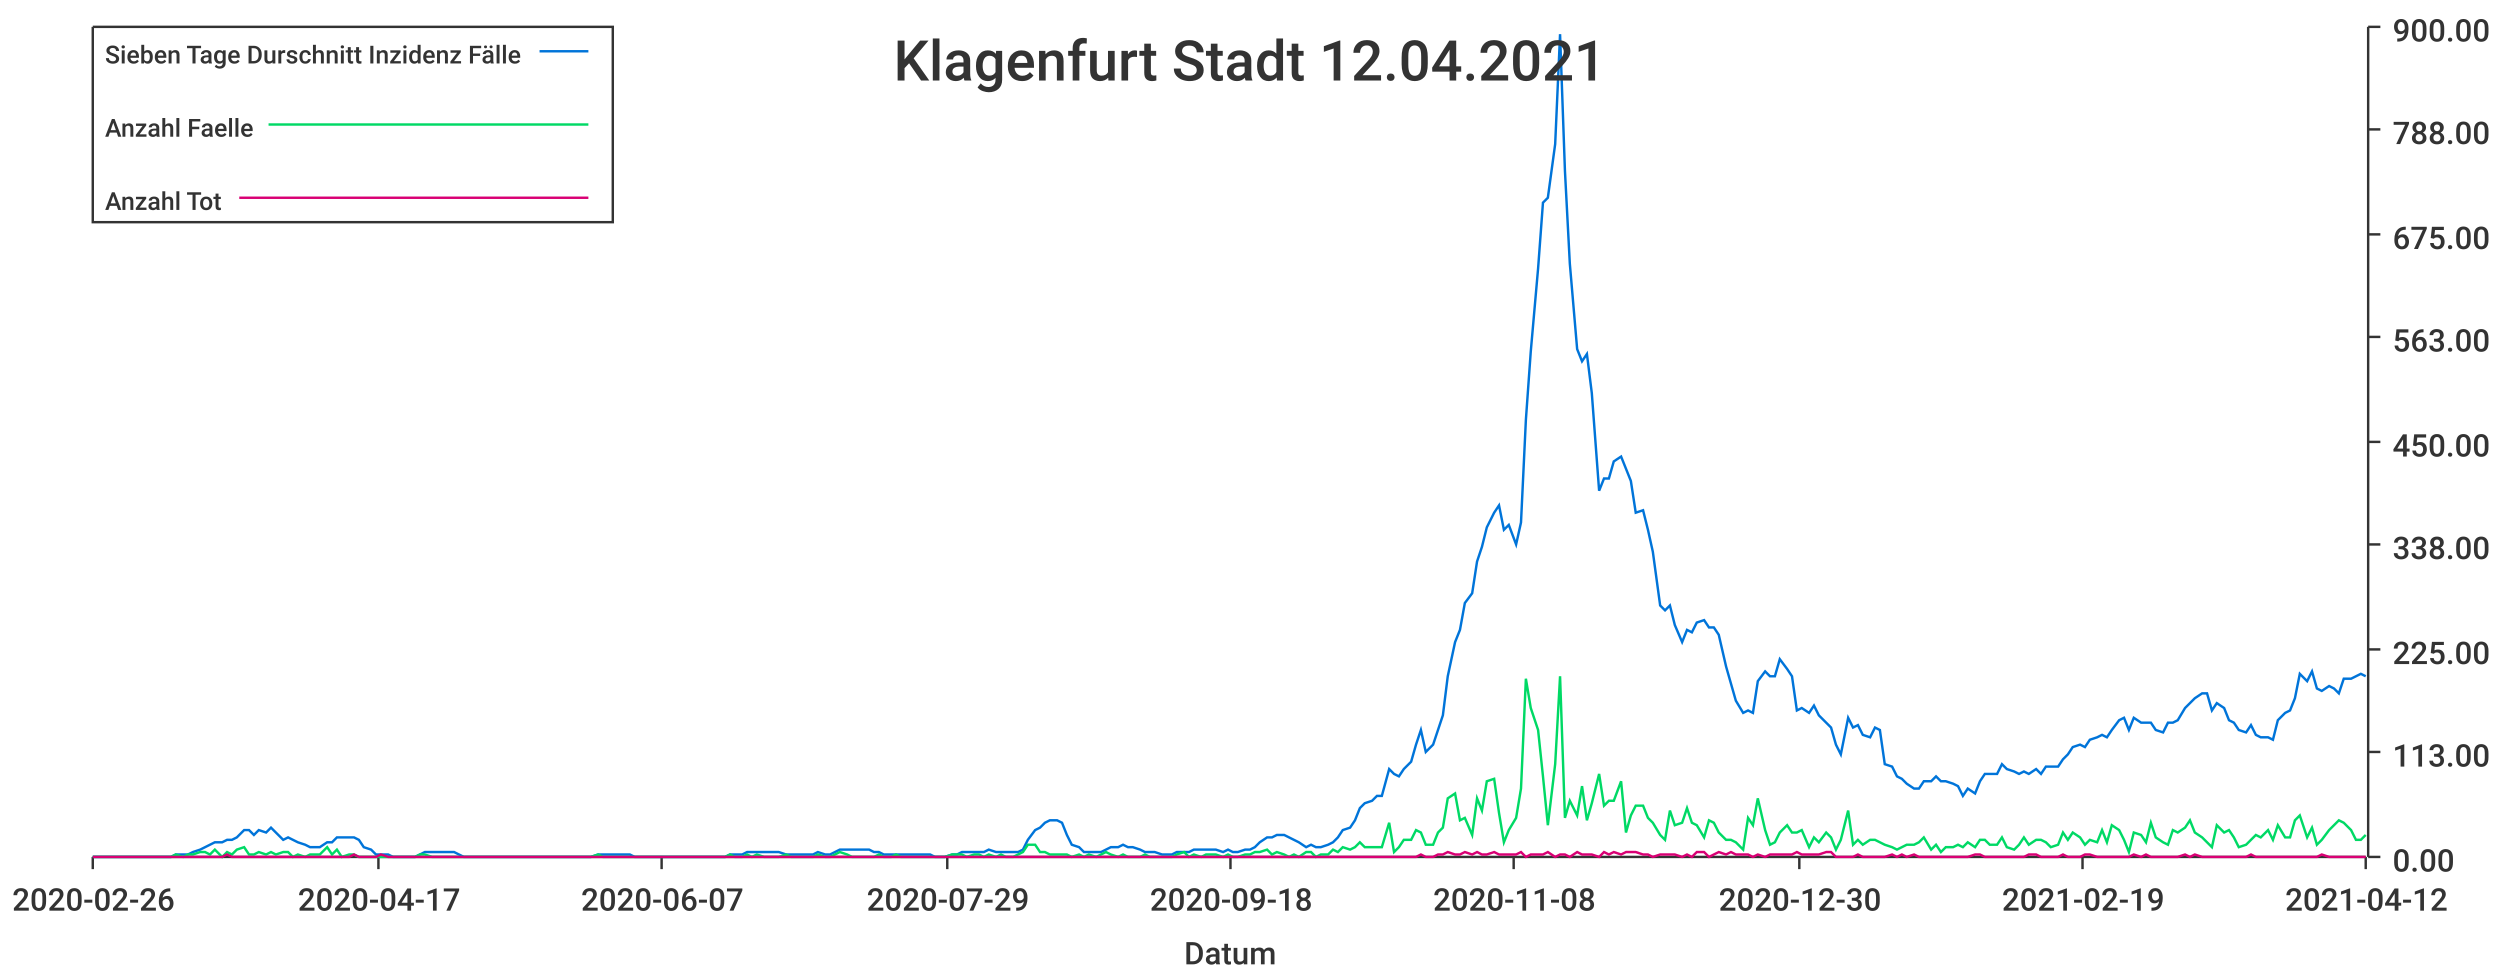
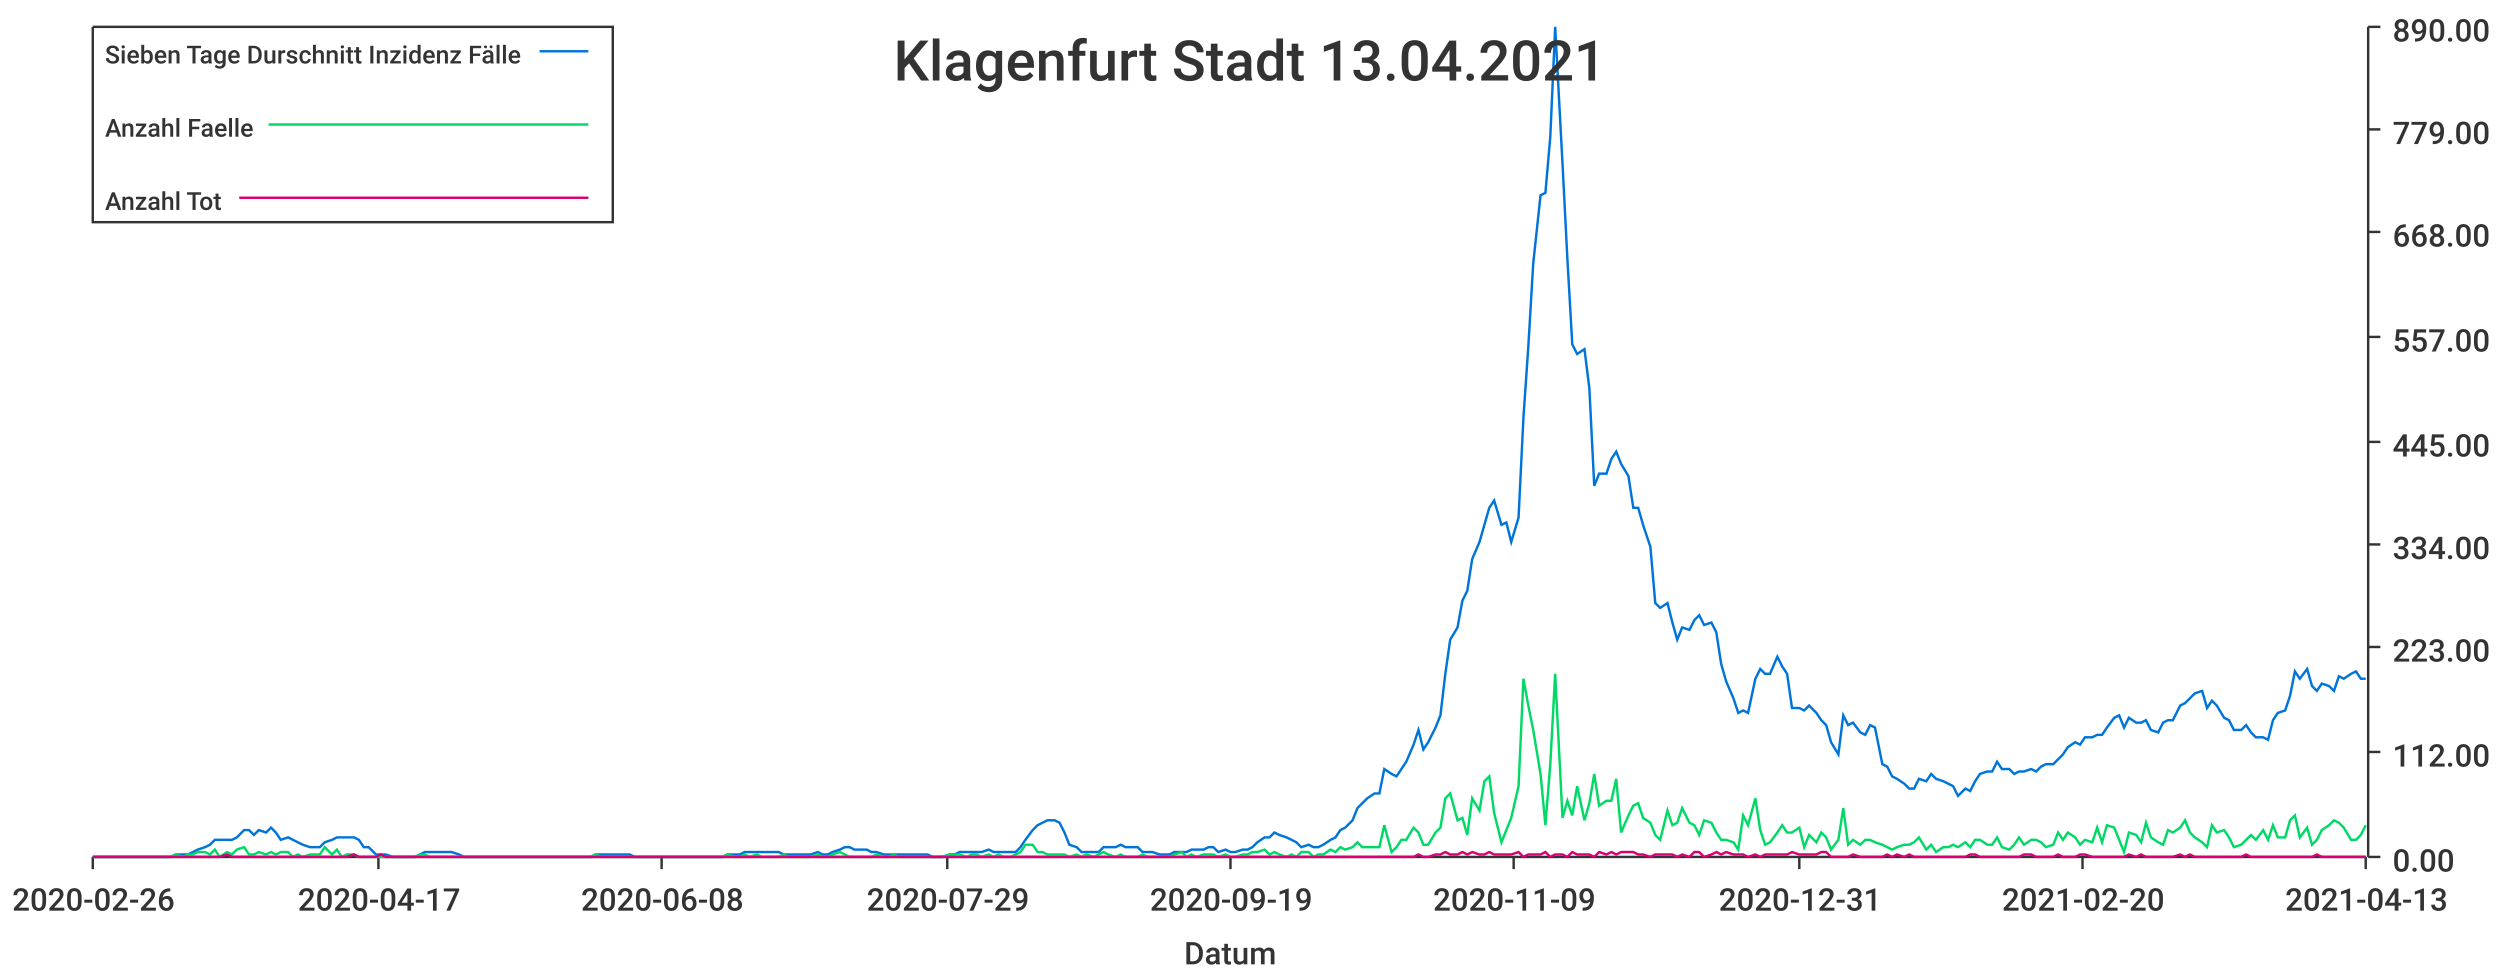
<svg xmlns="http://www.w3.org/2000/svg" width="1024" height="400">\n<path d="M 0 0 L 1024 0 L 1024 400 L 0 400 L 0 0" style="stroke-width:0;stroke:rgba(255,255,255,1.0);fill:rgba(255,255,255,1.0)" />
  <path d="M 38 11 L 969 11 L 969 351 L 38 351 L 38 11" style="stroke-width:0;stroke:rgba(255,255,255,1.0);fill:rgba(255,255,255,1.0)" />
  <path d="M 38 351 L 969 351" style="stroke-width:1;stroke:rgba(51,51,51,1.0);fill:none" />
  <path d="M 38 351 L 38 356" style="stroke-width:1;stroke:rgba(51,51,51,1.0);fill:none" />
  <text x="5" y="373" style="stroke-width:0;stroke:none;fill:rgba(51,51,51,1.0);font-size:12.8px;font-family:'Roboto Medium',sans-serif">2020-02-26</text>
  <path d="M 155 351 L 155 356" style="stroke-width:1;stroke:rgba(51,51,51,1.0);fill:none" />
  <text x="122" y="373" style="stroke-width:0;stroke:none;fill:rgba(51,51,51,1.0);font-size:12.8px;font-family:'Roboto Medium',sans-serif">2020-04-17</text>
  <path d="M 271 351 L 271 356" style="stroke-width:1;stroke:rgba(51,51,51,1.0);fill:none" />
-   <text x="238" y="373" style="stroke-width:0;stroke:none;fill:rgba(51,51,51,1.0);font-size:12.8px;font-family:'Roboto Medium',sans-serif">2020-06-07</text>
+   <text x="238" y="373" style="stroke-width:0;stroke:none;fill:rgba(51,51,51,1.0);font-size:12.8px;font-family:'Roboto Medium',sans-serif">2020-06-08</text>
  <path d="M 388 351 L 388 356" style="stroke-width:1;stroke:rgba(51,51,51,1.0);fill:none" />
  <text x="355" y="373" style="stroke-width:0;stroke:none;fill:rgba(51,51,51,1.0);font-size:12.8px;font-family:'Roboto Medium',sans-serif">2020-07-29</text>
  <path d="M 504 351 L 504 356" style="stroke-width:1;stroke:rgba(51,51,51,1.0);fill:none" />
-   <text x="471" y="373" style="stroke-width:0;stroke:none;fill:rgba(51,51,51,1.0);font-size:12.8px;font-family:'Roboto Medium',sans-serif">2020-09-18</text>
+   <text x="471" y="373" style="stroke-width:0;stroke:none;fill:rgba(51,51,51,1.0);font-size:12.8px;font-family:'Roboto Medium',sans-serif">2020-09-19</text>
  <path d="M 620 351 L 620 356" style="stroke-width:1;stroke:rgba(51,51,51,1.0);fill:none" />
-   <text x="587" y="373" style="stroke-width:0;stroke:none;fill:rgba(51,51,51,1.0);font-size:12.8px;font-family:'Roboto Medium',sans-serif">2020-11-08</text>
+   <text x="587" y="373" style="stroke-width:0;stroke:none;fill:rgba(51,51,51,1.0);font-size:12.8px;font-family:'Roboto Medium',sans-serif">2020-11-09</text>
  <path d="M 737 351 L 737 356" style="stroke-width:1;stroke:rgba(51,51,51,1.0);fill:none" />
-   <text x="704" y="373" style="stroke-width:0;stroke:none;fill:rgba(51,51,51,1.0);font-size:12.8px;font-family:'Roboto Medium',sans-serif">2020-12-30</text>
+   <text x="704" y="373" style="stroke-width:0;stroke:none;fill:rgba(51,51,51,1.0);font-size:12.8px;font-family:'Roboto Medium',sans-serif">2020-12-31</text>
  <path d="M 853 351 L 853 356" style="stroke-width:1;stroke:rgba(51,51,51,1.0);fill:none" />
-   <text x="820" y="373" style="stroke-width:0;stroke:none;fill:rgba(51,51,51,1.0);font-size:12.8px;font-family:'Roboto Medium',sans-serif">2021-02-19</text>
+   <text x="820" y="373" style="stroke-width:0;stroke:none;fill:rgba(51,51,51,1.0);font-size:12.8px;font-family:'Roboto Medium',sans-serif">2021-02-20</text>
  <path d="M 969 351 L 969 356" style="stroke-width:1;stroke:rgba(51,51,51,1.0);fill:none" />
-   <text x="936" y="373" style="stroke-width:0;stroke:none;fill:rgba(51,51,51,1.0);font-size:12.8px;font-family:'Roboto Medium',sans-serif">2021-04-12</text>
+   <text x="936" y="373" style="stroke-width:0;stroke:none;fill:rgba(51,51,51,1.0);font-size:12.8px;font-family:'Roboto Medium',sans-serif">2021-04-13</text>
  <text x="485" y="395" style="stroke-width:0;stroke:none;fill:rgba(51,51,51,1.0);font-size:12.8px;font-family:'Roboto Medium',sans-serif">Datum</text>
  <path d="M 970 351 L 970 11" style="stroke-width:1;stroke:rgba(51,51,51,1.0);fill:none" />
  <path d="M 970 351 L 975 351" style="stroke-width:1;stroke:rgba(51,51,51,1.0);fill:none" />
  <text x="980" y="357" style="stroke-width:0;stroke:none;fill:rgba(51,51,51,1.0);font-size:12.8px;font-family:'Roboto Medium',sans-serif">0.00</text>
  <path d="M 970 308 L 975 308" style="stroke-width:1;stroke:rgba(51,51,51,1.0);fill:none" />
-   <text x="980" y="314" style="stroke-width:0;stroke:none;fill:rgba(51,51,51,1.0);font-size:12.8px;font-family:'Roboto Medium',sans-serif">113.00</text>
-   <path d="M 970 266 L 975 266" style="stroke-width:1;stroke:rgba(51,51,51,1.0);fill:none" />
-   <text x="980" y="272" style="stroke-width:0;stroke:none;fill:rgba(51,51,51,1.0);font-size:12.8px;font-family:'Roboto Medium',sans-serif">225.00</text>
+   <text x="980" y="314" style="stroke-width:0;stroke:none;fill:rgba(51,51,51,1.0);font-size:12.8px;font-family:'Roboto Medium',sans-serif">112.00</text>
+   <path d="M 970 265 L 975 265" style="stroke-width:1;stroke:rgba(51,51,51,1.0);fill:none" />
+   <text x="980" y="271" style="stroke-width:0;stroke:none;fill:rgba(51,51,51,1.0);font-size:12.8px;font-family:'Roboto Medium',sans-serif">223.00</text>
  <path d="M 970 223 L 975 223" style="stroke-width:1;stroke:rgba(51,51,51,1.0);fill:none" />
-   <text x="980" y="229" style="stroke-width:0;stroke:none;fill:rgba(51,51,51,1.0);font-size:12.8px;font-family:'Roboto Medium',sans-serif">338.00</text>
+   <text x="980" y="229" style="stroke-width:0;stroke:none;fill:rgba(51,51,51,1.0);font-size:12.8px;font-family:'Roboto Medium',sans-serif">334.00</text>
  <path d="M 970 181 L 975 181" style="stroke-width:1;stroke:rgba(51,51,51,1.0);fill:none" />
-   <text x="980" y="187" style="stroke-width:0;stroke:none;fill:rgba(51,51,51,1.0);font-size:12.8px;font-family:'Roboto Medium',sans-serif">450.00</text>
+   <text x="980" y="187" style="stroke-width:0;stroke:none;fill:rgba(51,51,51,1.0);font-size:12.8px;font-family:'Roboto Medium',sans-serif">445.00</text>
  <path d="M 970 138 L 975 138" style="stroke-width:1;stroke:rgba(51,51,51,1.0);fill:none" />
-   <text x="980" y="144" style="stroke-width:0;stroke:none;fill:rgba(51,51,51,1.0);font-size:12.8px;font-family:'Roboto Medium',sans-serif">563.00</text>
-   <path d="M 970 96 L 975 96" style="stroke-width:1;stroke:rgba(51,51,51,1.0);fill:none" />
-   <text x="980" y="102" style="stroke-width:0;stroke:none;fill:rgba(51,51,51,1.0);font-size:12.8px;font-family:'Roboto Medium',sans-serif">675.00</text>
+   <text x="980" y="144" style="stroke-width:0;stroke:none;fill:rgba(51,51,51,1.0);font-size:12.8px;font-family:'Roboto Medium',sans-serif">557.00</text>
+   <path d="M 970 95 L 975 95" style="stroke-width:1;stroke:rgba(51,51,51,1.0);fill:none" />
+   <text x="980" y="101" style="stroke-width:0;stroke:none;fill:rgba(51,51,51,1.0);font-size:12.8px;font-family:'Roboto Medium',sans-serif">668.00</text>
  <path d="M 970 53 L 975 53" style="stroke-width:1;stroke:rgba(51,51,51,1.0);fill:none" />
-   <text x="980" y="59" style="stroke-width:0;stroke:none;fill:rgba(51,51,51,1.0);font-size:12.8px;font-family:'Roboto Medium',sans-serif">788.00</text>
+   <text x="980" y="59" style="stroke-width:0;stroke:none;fill:rgba(51,51,51,1.0);font-size:12.8px;font-family:'Roboto Medium',sans-serif">779.00</text>
  <path d="M 970 11 L 975 11" style="stroke-width:1;stroke:rgba(51,51,51,1.0);fill:none" />
-   <text x="980" y="17" style="stroke-width:0;stroke:none;fill:rgba(51,51,51,1.0);font-size:12.8px;font-family:'Roboto Medium',sans-serif">900.00</text>
-   <path d="M 38 351 L 41 351 L 43 351 L 45 351 L 48 351 L 50 351 L 52 351 L 54 351 L 57 351 L 59 351 L 61 351 L 63 351 L 66 351 L 68 351 L 70 351 L 72 350 L 75 350 L 77 350 L 79 349 L 82 348 L 84 347 L 86 346 L 88 345 L 91 345 L 93 344 L 95 344 L 97 343 L 100 340 L 102 340 L 104 342 L 106 340 L 109 341 L 111 339 L 113 341 L 116 344 L 118 343 L 120 344 L 122 345 L 125 346 L 127 347 L 129 347 L 131 347 L 134 345 L 136 345 L 138 343 L 140 343 L 143 343 L 145 343 L 147 344 L 149 347 L 152 348 L 154 350 L 156 350 L 159 350 L 161 351 L 163 351 L 165 351 L 168 351 L 170 351 L 172 350 L 174 349 L 177 349 L 179 349 L 181 349 L 183 349 L 186 349 L 188 350 L 190 351 L 193 351 L 195 351 L 197 351 L 199 351 L 202 351 L 204 351 L 206 351 L 208 351 L 211 351 L 213 351 L 215 351 L 217 351 L 220 351 L 222 351 L 224 351 L 227 351 L 229 351 L 231 351 L 233 351 L 236 351 L 238 351 L 240 351 L 242 351 L 245 350 L 247 350 L 249 350 L 251 350 L 254 350 L 256 350 L 258 350 L 260 351 L 263 351 L 265 351 L 267 351 L 270 351 L 272 351 L 274 351 L 276 351 L 279 351 L 281 351 L 283 351 L 285 351 L 288 351 L 290 351 L 292 351 L 294 351 L 297 351 L 299 350 L 301 350 L 304 350 L 306 349 L 308 349 L 310 349 L 313 349 L 315 349 L 317 349 L 319 349 L 322 350 L 324 350 L 326 350 L 328 350 L 331 350 L 333 350 L 335 349 L 338 350 L 340 350 L 342 349 L 344 348 L 347 348 L 349 348 L 351 348 L 353 348 L 356 348 L 358 349 L 360 349 L 362 350 L 365 350 L 367 350 L 369 350 L 371 350 L 374 350 L 376 350 L 378 350 L 381 350 L 383 351 L 385 351 L 387 351 L 390 350 L 392 350 L 394 349 L 396 349 L 399 349 L 401 349 L 403 349 L 405 348 L 408 349 L 410 349 L 412 349 L 415 349 L 417 349 L 419 348 L 421 344 L 424 340 L 426 339 L 428 337 L 430 336 L 433 336 L 435 337 L 437 342 L 439 346 L 442 347 L 444 349 L 446 349 L 449 349 L 451 349 L 453 348 L 455 347 L 458 347 L 460 346 L 462 347 L 464 347 L 467 348 L 469 349 L 471 349 L 473 349 L 476 350 L 478 350 L 480 350 L 482 349 L 485 349 L 487 349 L 489 348 L 492 348 L 494 348 L 496 348 L 498 348 L 501 349 L 503 348 L 505 349 L 507 349 L 510 348 L 512 348 L 514 347 L 516 345 L 519 343 L 521 343 L 523 342 L 526 342 L 528 343 L 530 344 L 532 345 L 535 347 L 537 346 L 539 347 L 541 347 L 544 346 L 546 345 L 548 343 L 550 340 L 553 339 L 555 336 L 557 331 L 559 329 L 562 328 L 564 326 L 566 326 L 569 315 L 571 317 L 573 318 L 575 315 L 578 312 L 580 305 L 582 299 L 584 308 L 587 305 L 589 299 L 591 293 L 593 277 L 596 263 L 598 258 L 600 247 L 603 243 L 605 230 L 607 224 L 609 216 L 612 210 L 614 207 L 616 217 L 618 215 L 621 223 L 623 214 L 625 172 L 627 144 L 630 110 L 632 83 L 634 81 L 637 59 L 639 14 L 641 70 L 643 108 L 646 143 L 648 148 L 650 145 L 652 161 L 655 201 L 657 196 L 659 196 L 661 189 L 664 187 L 666 192 L 668 197 L 670 210 L 673 209 L 675 217 L 677 226 L 680 248 L 682 250 L 684 248 L 686 256 L 689 263 L 691 258 L 693 259 L 695 255 L 698 254 L 700 257 L 702 257 L 704 260 L 707 273 L 709 280 L 711 287 L 714 292 L 716 291 L 718 292 L 720 279 L 723 275 L 725 277 L 727 277 L 729 270 L 732 274 L 734 277 L 736 291 L 738 290 L 741 292 L 743 289 L 745 293 L 748 296 L 750 298 L 752 305 L 754 309 L 757 294 L 759 298 L 761 297 L 763 301 L 766 302 L 768 298 L 770 299 L 772 313 L 775 314 L 777 318 L 779 319 L 781 321 L 784 323 L 786 323 L 788 320 L 791 320 L 793 318 L 795 320 L 797 320 L 800 321 L 802 322 L 804 326 L 806 323 L 809 325 L 811 320 L 813 317 L 815 317 L 818 317 L 820 313 L 822 315 L 825 316 L 827 317 L 829 316 L 831 317 L 834 315 L 836 317 L 838 314 L 840 314 L 843 314 L 845 311 L 847 309 L 849 306 L 852 305 L 854 306 L 856 303 L 859 302 L 861 301 L 863 302 L 865 299 L 868 295 L 870 294 L 872 299 L 874 294 L 877 296 L 879 296 L 881 296 L 883 299 L 886 300 L 888 296 L 890 296 L 892 295 L 895 290 L 897 288 L 899 286 L 902 284 L 904 284 L 906 291 L 908 288 L 911 290 L 913 295 L 915 296 L 917 299 L 920 300 L 922 297 L 924 301 L 926 302 L 929 302 L 931 303 L 933 295 L 936 292 L 938 291 L 940 286 L 942 276 L 945 279 L 947 275 L 949 282 L 951 283 L 954 281 L 956 282 L 958 284 L 960 278 L 963 278 L 965 277 L 967 276 L 969 277" style="stroke-width:1;stroke:rgba(0,116,217,1.0);fill:none" />
-   <path d="M 38 351 L 41 351 L 43 351 L 45 351 L 48 351 L 50 351 L 52 351 L 54 351 L 57 351 L 59 351 L 61 351 L 63 351 L 66 351 L 68 351 L 70 351 L 72 350 L 75 351 L 77 350 L 79 350 L 82 349 L 84 349 L 86 350 L 88 348 L 91 351 L 93 349 L 95 350 L 97 348 L 100 347 L 102 350 L 104 350 L 106 349 L 109 350 L 111 349 L 113 350 L 116 349 L 118 349 L 120 351 L 122 350 L 125 351 L 127 350 L 129 350 L 131 350 L 134 347 L 136 350 L 138 348 L 140 351 L 143 350 L 145 350 L 147 351 L 149 351 L 152 351 L 154 351 L 156 351 L 159 351 L 161 351 L 163 351 L 165 351 L 168 351 L 170 351 L 172 350 L 174 350 L 177 351 L 179 351 L 181 351 L 183 351 L 186 351 L 188 351 L 190 351 L 193 351 L 195 351 L 197 351 L 199 351 L 202 351 L 204 351 L 206 351 L 208 351 L 211 351 L 213 351 L 215 351 L 217 351 L 220 351 L 222 351 L 224 351 L 227 351 L 229 351 L 231 351 L 233 351 L 236 351 L 238 351 L 240 351 L 242 351 L 245 350 L 247 351 L 249 351 L 251 351 L 254 351 L 256 351 L 258 351 L 260 351 L 263 351 L 265 351 L 267 351 L 270 351 L 272 351 L 274 351 L 276 351 L 279 351 L 281 351 L 283 351 L 285 351 L 288 351 L 290 351 L 292 351 L 294 351 L 297 351 L 299 350 L 301 351 L 304 351 L 306 350 L 308 351 L 310 350 L 313 351 L 315 351 L 317 351 L 319 351 L 322 350 L 324 351 L 326 351 L 328 351 L 331 351 L 333 351 L 335 350 L 338 351 L 340 351 L 342 350 L 344 349 L 347 350 L 349 351 L 351 351 L 353 351 L 356 351 L 358 351 L 360 350 L 362 351 L 365 351 L 367 350 L 369 351 L 371 351 L 374 351 L 376 351 L 378 351 L 381 351 L 383 351 L 385 351 L 387 351 L 390 350 L 392 350 L 394 350 L 396 351 L 399 350 L 401 350 L 403 351 L 405 350 L 408 351 L 410 350 L 412 351 L 415 351 L 417 350 L 419 349 L 421 346 L 424 346 L 426 349 L 428 349 L 430 350 L 433 350 L 435 350 L 437 350 L 439 351 L 442 350 L 444 351 L 446 350 L 449 351 L 451 350 L 453 349 L 455 350 L 458 351 L 460 350 L 462 351 L 464 351 L 467 351 L 469 350 L 471 351 L 473 351 L 476 351 L 478 351 L 480 351 L 482 350 L 485 349 L 487 351 L 489 350 L 492 351 L 494 350 L 496 350 L 498 350 L 501 351 L 503 350 L 505 351 L 507 351 L 510 350 L 512 350 L 514 349 L 516 349 L 519 348 L 521 350 L 523 349 L 526 350 L 528 351 L 530 350 L 532 351 L 535 349 L 537 349 L 539 351 L 541 350 L 544 350 L 546 348 L 548 349 L 550 347 L 553 348 L 555 347 L 557 345 L 559 347 L 562 347 L 564 347 L 566 347 L 569 337 L 571 349 L 573 347 L 575 344 L 578 344 L 580 340 L 582 341 L 584 346 L 587 346 L 589 341 L 591 339 L 593 327 L 596 325 L 598 336 L 600 335 L 603 342 L 605 327 L 607 332 L 609 320 L 612 319 L 614 333 L 616 345 L 618 340 L 621 335 L 623 323 L 625 278 L 627 290 L 630 299 L 632 318 L 634 338 L 637 313 L 639 277 L 641 335 L 643 328 L 646 334 L 648 322 L 650 336 L 652 329 L 655 317 L 657 330 L 659 328 L 661 328 L 664 320 L 666 341 L 668 334 L 670 330 L 673 330 L 675 335 L 677 337 L 680 342 L 682 344 L 684 332 L 686 338 L 689 337 L 691 331 L 693 337 L 695 338 L 698 343 L 700 336 L 702 337 L 704 341 L 707 344 L 709 344 L 711 345 L 714 348 L 716 335 L 718 338 L 720 327 L 723 340 L 725 346 L 727 345 L 729 341 L 732 338 L 734 341 L 736 341 L 738 340 L 741 347 L 743 343 L 745 345 L 748 341 L 750 343 L 752 348 L 754 344 L 757 332 L 759 346 L 761 344 L 763 346 L 766 344 L 768 344 L 770 345 L 772 346 L 775 347 L 777 348 L 779 347 L 781 346 L 784 346 L 786 345 L 788 343 L 791 348 L 793 346 L 795 349 L 797 347 L 800 347 L 802 346 L 804 347 L 806 345 L 809 347 L 811 344 L 813 344 L 815 346 L 818 346 L 820 343 L 822 347 L 825 348 L 827 346 L 829 343 L 831 346 L 834 344 L 836 344 L 838 345 L 840 347 L 843 346 L 845 341 L 847 344 L 849 341 L 852 343 L 854 346 L 856 344 L 859 345 L 861 340 L 863 345 L 865 338 L 868 340 L 870 344 L 872 349 L 874 341 L 877 342 L 879 345 L 881 337 L 883 343 L 886 345 L 888 346 L 890 340 L 892 341 L 895 339 L 897 336 L 899 341 L 902 343 L 904 345 L 906 347 L 908 338 L 911 341 L 913 340 L 915 343 L 917 347 L 920 346 L 922 344 L 924 342 L 926 343 L 929 340 L 931 344 L 933 338 L 936 343 L 938 343 L 940 336 L 942 334 L 945 343 L 947 339 L 949 346 L 951 344 L 954 340 L 956 338 L 958 336 L 960 337 L 963 340 L 965 344 L 967 344 L 969 342" style="stroke-width:1;stroke:rgba(0,217,101,1.0);fill:none" />
-   <path d="M 38 351 L 41 351 L 43 351 L 45 351 L 48 351 L 50 351 L 52 351 L 54 351 L 57 351 L 59 351 L 61 351 L 63 351 L 66 351 L 68 351 L 70 351 L 72 351 L 75 351 L 77 351 L 79 351 L 82 351 L 84 351 L 86 351 L 88 351 L 91 351 L 93 350 L 95 351 L 97 351 L 100 351 L 102 351 L 104 351 L 106 351 L 109 351 L 111 351 L 113 351 L 116 351 L 118 351 L 120 351 L 122 351 L 125 351 L 127 351 L 129 351 L 131 351 L 134 351 L 136 351 L 138 351 L 140 351 L 143 351 L 145 350 L 147 351 L 149 351 L 152 351 L 154 351 L 156 350 L 159 351 L 161 351 L 163 351 L 165 351 L 168 351 L 170 351 L 172 351 L 174 351 L 177 351 L 179 351 L 181 351 L 183 351 L 186 351 L 188 351 L 190 351 L 193 351 L 195 351 L 197 351 L 199 351 L 202 351 L 204 351 L 206 351 L 208 351 L 211 351 L 213 351 L 215 351 L 217 351 L 220 351 L 222 351 L 224 351 L 227 351 L 229 351 L 231 351 L 233 351 L 236 351 L 238 351 L 240 351 L 242 351 L 245 351 L 247 351 L 249 351 L 251 351 L 254 351 L 256 351 L 258 351 L 260 351 L 263 351 L 265 351 L 267 351 L 270 351 L 272 351 L 274 351 L 276 351 L 279 351 L 281 351 L 283 351 L 285 351 L 288 351 L 290 351 L 292 351 L 294 351 L 297 351 L 299 351 L 301 351 L 304 351 L 306 351 L 308 351 L 310 351 L 313 351 L 315 351 L 317 351 L 319 351 L 322 351 L 324 351 L 326 351 L 328 351 L 331 351 L 333 351 L 335 351 L 338 351 L 340 351 L 342 351 L 344 351 L 347 351 L 349 351 L 351 351 L 353 351 L 356 351 L 358 351 L 360 351 L 362 351 L 365 351 L 367 351 L 369 351 L 371 351 L 374 351 L 376 351 L 378 351 L 381 351 L 383 351 L 385 351 L 387 351 L 390 351 L 392 351 L 394 351 L 396 351 L 399 351 L 401 351 L 403 351 L 405 351 L 408 351 L 410 351 L 412 351 L 415 351 L 417 351 L 419 351 L 421 351 L 424 351 L 426 351 L 428 351 L 430 351 L 433 351 L 435 351 L 437 351 L 439 351 L 442 351 L 444 351 L 446 351 L 449 351 L 451 351 L 453 351 L 455 351 L 458 351 L 460 351 L 462 351 L 464 351 L 467 351 L 469 351 L 471 351 L 473 351 L 476 351 L 478 351 L 480 351 L 482 351 L 485 351 L 487 351 L 489 351 L 492 351 L 494 351 L 496 351 L 498 351 L 501 351 L 503 351 L 505 351 L 507 351 L 510 351 L 512 351 L 514 351 L 516 351 L 519 351 L 521 351 L 523 351 L 526 351 L 528 351 L 530 351 L 532 351 L 535 351 L 537 351 L 539 351 L 541 351 L 544 351 L 546 351 L 548 351 L 550 351 L 553 351 L 555 351 L 557 351 L 559 351 L 562 351 L 564 351 L 566 351 L 569 351 L 571 351 L 573 351 L 575 351 L 578 351 L 580 351 L 582 350 L 584 351 L 587 351 L 589 350 L 591 350 L 593 349 L 596 350 L 598 350 L 600 349 L 603 350 L 605 349 L 607 350 L 609 350 L 612 349 L 614 350 L 616 350 L 618 350 L 621 350 L 623 349 L 625 351 L 627 350 L 630 350 L 632 350 L 634 349 L 637 351 L 639 350 L 641 350 L 643 351 L 646 349 L 648 350 L 650 350 L 652 350 L 655 351 L 657 349 L 659 350 L 661 349 L 664 350 L 666 349 L 668 349 L 670 349 L 673 350 L 675 350 L 677 351 L 680 350 L 682 350 L 684 350 L 686 350 L 689 351 L 691 350 L 693 351 L 695 349 L 698 349 L 700 351 L 702 350 L 704 349 L 707 350 L 709 349 L 711 350 L 714 350 L 716 350 L 718 351 L 720 350 L 723 351 L 725 350 L 727 350 L 729 350 L 732 350 L 734 350 L 736 349 L 738 350 L 741 350 L 743 350 L 745 350 L 748 349 L 750 349 L 752 351 L 754 351 L 757 351 L 759 351 L 761 350 L 763 351 L 766 351 L 768 351 L 770 351 L 772 351 L 775 350 L 777 351 L 779 350 L 781 351 L 784 350 L 786 351 L 788 351 L 791 351 L 793 351 L 795 351 L 797 351 L 800 351 L 802 351 L 804 351 L 806 351 L 809 350 L 811 350 L 813 351 L 815 351 L 818 351 L 820 351 L 822 351 L 825 351 L 827 351 L 829 351 L 831 350 L 834 350 L 836 351 L 838 351 L 840 351 L 843 351 L 845 350 L 847 351 L 849 351 L 852 351 L 854 350 L 856 350 L 859 351 L 861 351 L 863 351 L 865 351 L 868 351 L 870 351 L 872 351 L 874 350 L 877 351 L 879 350 L 881 351 L 883 351 L 886 351 L 888 351 L 890 351 L 892 351 L 895 350 L 897 351 L 899 350 L 902 351 L 904 351 L 906 351 L 908 351 L 911 351 L 913 351 L 915 351 L 917 351 L 920 351 L 922 350 L 924 351 L 926 351 L 929 351 L 931 351 L 933 351 L 936 351 L 938 351 L 940 351 L 942 351 L 945 351 L 947 351 L 949 351 L 951 350 L 954 351 L 956 351 L 958 351 L 960 351 L 963 351 L 965 351 L 967 351 L 969 351" style="stroke-width:1;stroke:rgba(217,0,116,1.0);fill:none" />
-   <text x="366" y="33" style="stroke-width:0;stroke:none;fill:rgba(51,51,51,1.0);font-size:23.0px;font-family:'Roboto Medium',sans-serif">Klagenfurt Stadt 12.04.2021</text>
+   <text x="980" y="17" style="stroke-width:0;stroke:none;fill:rgba(51,51,51,1.0);font-size:12.8px;font-family:'Roboto Medium',sans-serif">890.00</text>
+   <path d="M 38 351 L 41 351 L 43 351 L 45 351 L 48 351 L 50 351 L 52 351 L 54 351 L 57 351 L 59 351 L 61 351 L 63 351 L 66 351 L 68 351 L 70 351 L 72 350 L 75 350 L 77 350 L 79 349 L 81 348 L 84 347 L 86 346 L 88 344 L 90 344 L 93 344 L 95 344 L 97 343 L 100 340 L 102 340 L 104 342 L 106 340 L 109 341 L 111 339 L 113 341 L 115 344 L 118 343 L 120 344 L 122 345 L 124 346 L 127 347 L 129 347 L 131 347 L 133 345 L 136 344 L 138 343 L 140 343 L 142 343 L 145 343 L 147 344 L 149 347 L 151 347 L 154 350 L 156 350 L 158 350 L 161 351 L 163 351 L 165 351 L 167 351 L 170 351 L 172 350 L 174 349 L 176 349 L 179 349 L 181 349 L 183 349 L 185 349 L 188 350 L 190 351 L 192 351 L 194 351 L 197 351 L 199 351 L 201 351 L 203 351 L 206 351 L 208 351 L 210 351 L 212 351 L 215 351 L 217 351 L 219 351 L 222 351 L 224 351 L 226 351 L 228 351 L 231 351 L 233 351 L 235 351 L 237 351 L 240 351 L 242 351 L 244 350 L 246 350 L 249 350 L 251 350 L 253 350 L 255 350 L 258 350 L 260 351 L 262 351 L 264 351 L 267 351 L 269 351 L 271 351 L 274 351 L 276 351 L 278 351 L 280 351 L 283 351 L 285 351 L 287 351 L 289 351 L 292 351 L 294 351 L 296 351 L 298 350 L 301 350 L 303 350 L 305 349 L 307 349 L 310 349 L 312 349 L 314 349 L 316 349 L 319 349 L 321 350 L 323 350 L 325 350 L 328 350 L 330 350 L 332 350 L 335 349 L 337 350 L 339 350 L 341 349 L 344 348 L 346 347 L 348 347 L 350 348 L 353 348 L 355 348 L 357 349 L 359 349 L 362 350 L 364 350 L 366 350 L 368 350 L 371 350 L 373 350 L 375 350 L 377 350 L 380 350 L 382 351 L 384 351 L 386 351 L 389 350 L 391 350 L 393 349 L 396 349 L 398 349 L 400 349 L 402 349 L 405 348 L 407 349 L 409 349 L 411 349 L 414 349 L 416 349 L 418 347 L 420 344 L 423 340 L 425 338 L 427 337 L 429 336 L 432 336 L 434 337 L 436 341 L 438 346 L 441 347 L 443 349 L 445 349 L 448 349 L 450 349 L 452 347 L 454 347 L 457 347 L 459 346 L 461 347 L 463 347 L 466 347 L 468 349 L 470 349 L 472 349 L 475 350 L 477 350 L 479 350 L 481 349 L 484 349 L 486 349 L 488 348 L 490 348 L 493 348 L 495 347 L 497 347 L 499 349 L 502 348 L 504 349 L 506 349 L 509 348 L 511 348 L 513 347 L 515 345 L 518 343 L 520 343 L 522 341 L 524 342 L 527 343 L 529 344 L 531 345 L 533 347 L 536 346 L 538 347 L 540 347 L 542 346 L 545 344 L 547 343 L 549 340 L 551 339 L 554 336 L 556 331 L 558 329 L 560 327 L 563 325 L 565 325 L 567 315 L 570 317 L 572 318 L 574 315 L 576 312 L 579 305 L 581 299 L 583 307 L 585 304 L 588 298 L 590 293 L 592 276 L 594 262 L 597 257 L 599 246 L 601 242 L 603 229 L 606 222 L 608 215 L 610 208 L 612 205 L 615 215 L 617 214 L 619 222 L 622 212 L 624 171 L 626 142 L 628 108 L 631 80 L 633 79 L 635 56 L 637 11 L 640 67 L 642 106 L 644 141 L 646 145 L 649 143 L 651 159 L 653 199 L 655 194 L 658 194 L 660 188 L 662 185 L 664 190 L 667 195 L 669 208 L 671 208 L 673 215 L 676 224 L 678 247 L 680 249 L 683 247 L 685 255 L 687 262 L 689 257 L 692 258 L 694 254 L 696 252 L 698 256 L 701 255 L 703 259 L 705 272 L 707 279 L 710 286 L 712 292 L 714 291 L 716 292 L 719 278 L 721 274 L 723 276 L 725 276 L 728 269 L 730 273 L 732 276 L 734 290 L 737 290 L 739 291 L 741 289 L 744 292 L 746 295 L 748 297 L 750 304 L 753 309 L 755 293 L 757 297 L 759 296 L 762 300 L 764 301 L 766 297 L 768 298 L 771 313 L 773 314 L 775 318 L 777 319 L 780 321 L 782 323 L 784 323 L 786 319 L 789 320 L 791 317 L 793 319 L 796 320 L 798 321 L 800 322 L 802 326 L 805 323 L 807 324 L 809 320 L 811 317 L 814 316 L 816 316 L 818 312 L 820 315 L 823 315 L 825 317 L 827 316 L 829 316 L 832 315 L 834 316 L 836 314 L 838 313 L 841 313 L 843 311 L 845 309 L 847 306 L 850 304 L 852 305 L 854 302 L 857 302 L 859 301 L 861 301 L 863 298 L 866 294 L 868 293 L 870 298 L 872 294 L 875 296 L 877 296 L 879 295 L 881 299 L 884 300 L 886 296 L 888 295 L 890 295 L 893 289 L 895 288 L 897 286 L 899 284 L 902 283 L 904 290 L 906 287 L 908 289 L 911 294 L 913 295 L 915 299 L 918 299 L 920 297 L 922 300 L 924 302 L 927 302 L 929 303 L 931 295 L 933 292 L 936 291 L 938 285 L 940 275 L 942 278 L 945 274 L 947 281 L 949 283 L 951 280 L 954 281 L 956 283 L 958 277 L 960 278 L 963 276 L 965 275 L 967 278 L 969 278" style="stroke-width:1;stroke:rgba(0,116,217,1.0);fill:none" />
+   <path d="M 38 351 L 41 351 L 43 351 L 45 351 L 48 351 L 50 351 L 52 351 L 54 351 L 57 351 L 59 351 L 61 351 L 63 351 L 66 351 L 68 351 L 70 351 L 72 350 L 75 351 L 77 350 L 79 350 L 81 349 L 84 349 L 86 350 L 88 348 L 90 351 L 93 349 L 95 350 L 97 348 L 100 347 L 102 350 L 104 350 L 106 349 L 109 350 L 111 349 L 113 350 L 115 349 L 118 349 L 120 351 L 122 350 L 124 351 L 127 350 L 129 350 L 131 350 L 133 347 L 136 350 L 138 348 L 140 351 L 142 350 L 145 350 L 147 351 L 149 351 L 151 351 L 154 351 L 156 351 L 158 351 L 161 351 L 163 351 L 165 351 L 167 351 L 170 351 L 172 350 L 174 350 L 176 351 L 179 351 L 181 351 L 183 351 L 185 351 L 188 351 L 190 351 L 192 351 L 194 351 L 197 351 L 199 351 L 201 351 L 203 351 L 206 351 L 208 351 L 210 351 L 212 351 L 215 351 L 217 351 L 219 351 L 222 351 L 224 351 L 226 351 L 228 351 L 231 351 L 233 351 L 235 351 L 237 351 L 240 351 L 242 351 L 244 350 L 246 351 L 249 351 L 251 351 L 253 351 L 255 351 L 258 351 L 260 351 L 262 351 L 264 351 L 267 351 L 269 351 L 271 351 L 274 351 L 276 351 L 278 351 L 280 351 L 283 351 L 285 351 L 287 351 L 289 351 L 292 351 L 294 351 L 296 351 L 298 350 L 301 351 L 303 351 L 305 350 L 307 351 L 310 350 L 312 351 L 314 351 L 316 351 L 319 351 L 321 350 L 323 351 L 325 351 L 328 351 L 330 351 L 332 351 L 335 350 L 337 351 L 339 351 L 341 350 L 344 349 L 346 350 L 348 351 L 350 351 L 353 351 L 355 351 L 357 351 L 359 350 L 362 351 L 364 351 L 366 350 L 368 351 L 371 351 L 373 351 L 375 351 L 377 351 L 380 351 L 382 351 L 384 351 L 386 351 L 389 350 L 391 350 L 393 350 L 396 351 L 398 350 L 400 350 L 402 351 L 405 350 L 407 351 L 409 350 L 411 351 L 414 351 L 416 350 L 418 349 L 420 346 L 423 346 L 425 349 L 427 349 L 429 350 L 432 350 L 434 350 L 436 350 L 438 351 L 441 350 L 443 351 L 445 350 L 448 351 L 450 350 L 452 349 L 454 350 L 457 351 L 459 350 L 461 351 L 463 351 L 466 351 L 468 350 L 470 351 L 472 351 L 475 351 L 477 351 L 479 351 L 481 350 L 484 349 L 486 351 L 488 350 L 490 351 L 493 350 L 495 350 L 497 350 L 499 351 L 502 350 L 504 351 L 506 351 L 509 350 L 511 350 L 513 349 L 515 349 L 518 348 L 520 350 L 522 349 L 524 350 L 527 351 L 529 350 L 531 351 L 533 349 L 536 349 L 538 351 L 540 350 L 542 350 L 545 348 L 547 349 L 549 347 L 551 348 L 554 347 L 556 345 L 558 347 L 560 347 L 563 347 L 565 347 L 567 338 L 570 349 L 572 347 L 574 344 L 576 344 L 579 339 L 581 341 L 583 346 L 585 346 L 588 341 L 590 339 L 592 327 L 594 325 L 597 336 L 599 335 L 601 342 L 603 327 L 606 332 L 608 320 L 610 318 L 612 333 L 615 345 L 617 340 L 619 335 L 622 322 L 624 278 L 626 289 L 628 299 L 631 317 L 633 338 L 635 313 L 637 276 L 640 335 L 642 328 L 644 334 L 646 322 L 649 336 L 651 329 L 653 317 L 655 330 L 658 328 L 660 328 L 662 319 L 664 341 L 667 334 L 669 330 L 671 329 L 673 335 L 676 337 L 678 342 L 680 344 L 683 332 L 685 338 L 687 337 L 689 331 L 692 337 L 694 338 L 696 342 L 698 336 L 701 337 L 703 341 L 705 344 L 707 344 L 710 345 L 712 348 L 714 334 L 716 338 L 719 327 L 721 340 L 723 346 L 725 345 L 728 341 L 730 338 L 732 341 L 734 341 L 737 339 L 739 347 L 741 342 L 744 345 L 746 341 L 748 343 L 750 348 L 753 344 L 755 331 L 757 346 L 759 344 L 762 346 L 764 344 L 766 344 L 768 345 L 771 346 L 773 347 L 775 348 L 777 347 L 780 346 L 782 346 L 784 345 L 786 343 L 789 348 L 791 346 L 793 349 L 796 347 L 798 347 L 800 346 L 802 347 L 805 345 L 807 347 L 809 344 L 811 344 L 814 346 L 816 346 L 818 343 L 820 347 L 823 348 L 825 346 L 827 343 L 829 346 L 832 344 L 834 344 L 836 345 L 838 347 L 841 346 L 843 341 L 845 344 L 847 341 L 850 343 L 852 346 L 854 344 L 857 345 L 859 339 L 861 345 L 863 338 L 866 339 L 868 344 L 870 349 L 872 341 L 875 342 L 877 345 L 879 337 L 881 343 L 884 345 L 886 346 L 888 340 L 890 341 L 893 339 L 895 336 L 897 341 L 899 343 L 902 345 L 904 347 L 906 338 L 908 341 L 911 340 L 913 343 L 915 347 L 918 346 L 920 344 L 922 342 L 924 344 L 927 340 L 929 344 L 931 338 L 933 343 L 936 343 L 938 336 L 940 334 L 942 343 L 945 339 L 947 346 L 949 344 L 951 340 L 954 338 L 956 336 L 958 337 L 960 339 L 963 344 L 965 344 L 967 342 L 969 338" style="stroke-width:1;stroke:rgba(0,217,101,1.0);fill:none" />
+   <path d="M 38 351 L 41 351 L 43 351 L 45 351 L 48 351 L 50 351 L 52 351 L 54 351 L 57 351 L 59 351 L 61 351 L 63 351 L 66 351 L 68 351 L 70 351 L 72 351 L 75 351 L 77 351 L 79 351 L 81 351 L 84 351 L 86 351 L 88 351 L 90 351 L 93 350 L 95 351 L 97 351 L 100 351 L 102 351 L 104 351 L 106 351 L 109 351 L 111 351 L 113 351 L 115 351 L 118 351 L 120 351 L 122 351 L 124 351 L 127 351 L 129 351 L 131 351 L 133 351 L 136 351 L 138 351 L 140 351 L 142 351 L 145 350 L 147 351 L 149 351 L 151 351 L 154 351 L 156 350 L 158 351 L 161 351 L 163 351 L 165 351 L 167 351 L 170 351 L 172 351 L 174 351 L 176 351 L 179 351 L 181 351 L 183 351 L 185 351 L 188 351 L 190 351 L 192 351 L 194 351 L 197 351 L 199 351 L 201 351 L 203 351 L 206 351 L 208 351 L 210 351 L 212 351 L 215 351 L 217 351 L 219 351 L 222 351 L 224 351 L 226 351 L 228 351 L 231 351 L 233 351 L 235 351 L 237 351 L 240 351 L 242 351 L 244 351 L 246 351 L 249 351 L 251 351 L 253 351 L 255 351 L 258 351 L 260 351 L 262 351 L 264 351 L 267 351 L 269 351 L 271 351 L 274 351 L 276 351 L 278 351 L 280 351 L 283 351 L 285 351 L 287 351 L 289 351 L 292 351 L 294 351 L 296 351 L 298 351 L 301 351 L 303 351 L 305 351 L 307 351 L 310 351 L 312 351 L 314 351 L 316 351 L 319 351 L 321 351 L 323 351 L 325 351 L 328 351 L 330 351 L 332 351 L 335 351 L 337 351 L 339 351 L 341 351 L 344 351 L 346 351 L 348 351 L 350 351 L 353 351 L 355 351 L 357 351 L 359 351 L 362 351 L 364 351 L 366 351 L 368 351 L 371 351 L 373 351 L 375 351 L 377 351 L 380 351 L 382 351 L 384 351 L 386 351 L 389 351 L 391 351 L 393 351 L 396 351 L 398 351 L 400 351 L 402 351 L 405 351 L 407 351 L 409 351 L 411 351 L 414 351 L 416 351 L 418 351 L 420 351 L 423 351 L 425 351 L 427 351 L 429 351 L 432 351 L 434 351 L 436 351 L 438 351 L 441 351 L 443 351 L 445 351 L 448 351 L 450 351 L 452 351 L 454 351 L 457 351 L 459 351 L 461 351 L 463 351 L 466 351 L 468 351 L 470 351 L 472 351 L 475 351 L 477 351 L 479 351 L 481 351 L 484 351 L 486 351 L 488 351 L 490 351 L 493 351 L 495 351 L 497 351 L 499 351 L 502 351 L 504 351 L 506 351 L 509 351 L 511 351 L 513 351 L 515 351 L 518 351 L 520 351 L 522 351 L 524 351 L 527 351 L 529 351 L 531 351 L 533 351 L 536 351 L 538 351 L 540 351 L 542 351 L 545 351 L 547 351 L 549 351 L 551 351 L 554 351 L 556 351 L 558 351 L 560 351 L 563 351 L 565 351 L 567 351 L 570 351 L 572 351 L 574 351 L 576 351 L 579 351 L 581 350 L 583 351 L 585 351 L 588 350 L 590 350 L 592 349 L 594 350 L 597 350 L 599 349 L 601 350 L 603 349 L 606 350 L 608 350 L 610 349 L 612 350 L 615 350 L 617 350 L 619 350 L 622 349 L 624 351 L 626 350 L 628 350 L 631 350 L 633 349 L 635 351 L 637 350 L 640 350 L 642 351 L 644 349 L 646 350 L 649 350 L 651 350 L 653 351 L 655 349 L 658 350 L 660 349 L 662 350 L 664 349 L 667 349 L 669 349 L 671 350 L 673 350 L 676 351 L 678 350 L 680 350 L 683 350 L 685 350 L 687 351 L 689 350 L 692 351 L 694 349 L 696 349 L 698 351 L 701 350 L 703 349 L 705 350 L 707 349 L 710 350 L 712 350 L 714 350 L 716 351 L 719 350 L 721 351 L 723 350 L 725 350 L 728 350 L 730 350 L 732 350 L 734 349 L 737 350 L 739 350 L 741 350 L 744 350 L 746 349 L 748 349 L 750 351 L 753 351 L 755 351 L 757 351 L 759 350 L 762 351 L 764 351 L 766 351 L 768 351 L 771 351 L 773 350 L 775 351 L 777 350 L 780 351 L 782 350 L 784 351 L 786 351 L 789 351 L 791 351 L 793 351 L 796 351 L 798 351 L 800 351 L 802 351 L 805 351 L 807 350 L 809 350 L 811 351 L 814 351 L 816 351 L 818 351 L 820 351 L 823 351 L 825 351 L 827 351 L 829 350 L 832 350 L 834 351 L 836 351 L 838 351 L 841 351 L 843 350 L 845 351 L 847 351 L 850 351 L 852 350 L 854 350 L 857 351 L 859 351 L 861 351 L 863 351 L 866 351 L 868 351 L 870 351 L 872 350 L 875 351 L 877 350 L 879 351 L 881 351 L 884 351 L 886 351 L 888 351 L 890 351 L 893 350 L 895 351 L 897 350 L 899 351 L 902 351 L 904 351 L 906 351 L 908 351 L 911 351 L 913 351 L 915 351 L 918 351 L 920 350 L 922 351 L 924 351 L 927 351 L 929 351 L 931 351 L 933 351 L 936 351 L 938 351 L 940 351 L 942 351 L 945 351 L 947 351 L 949 350 L 951 351 L 954 351 L 956 351 L 958 351 L 960 351 L 963 351 L 965 351 L 967 351 L 969 351" style="stroke-width:1;stroke:rgba(217,0,116,1.0);fill:none" />
+   <text x="366" y="33" style="stroke-width:0;stroke:none;fill:rgba(51,51,51,1.0);font-size:23.0px;font-family:'Roboto Medium',sans-serif">Klagenfurt Stadt 13.04.2021</text>
  <path d="M 38 11 L 251 11 L 251 91 L 38 91 L 38 11" style="stroke-width:1;stroke:rgba(51,51,51,1.0);fill:rgba(255,255,255,1.0)" />
  <text x="43" y="26" style="stroke-width:0;stroke:none;fill:rgba(51,51,51,1.0);font-size:10.2px;font-family:'Roboto Medium',sans-serif">Sieben Tage Durschnitt Inzidenz Fälle</text>
  <path d="M 221 21 L 241 21" style="stroke-width:1;stroke:rgba(0,116,217,1.0);fill:none" />
  <text x="43" y="56" style="stroke-width:0;stroke:none;fill:rgba(51,51,51,1.0);font-size:10.2px;font-family:'Roboto Medium',sans-serif">Anzahl Faelle</text>
  <path d="M 110 51 L 241 51" style="stroke-width:1;stroke:rgba(0,217,101,1.0);fill:none" />
  <text x="43" y="86" style="stroke-width:0;stroke:none;fill:rgba(51,51,51,1.0);font-size:10.2px;font-family:'Roboto Medium',sans-serif">Anzahl Tot</text>
  <path d="M 98 81 L 241 81" style="stroke-width:1;stroke:rgba(217,0,116,1.0);fill:none" />
</svg>
